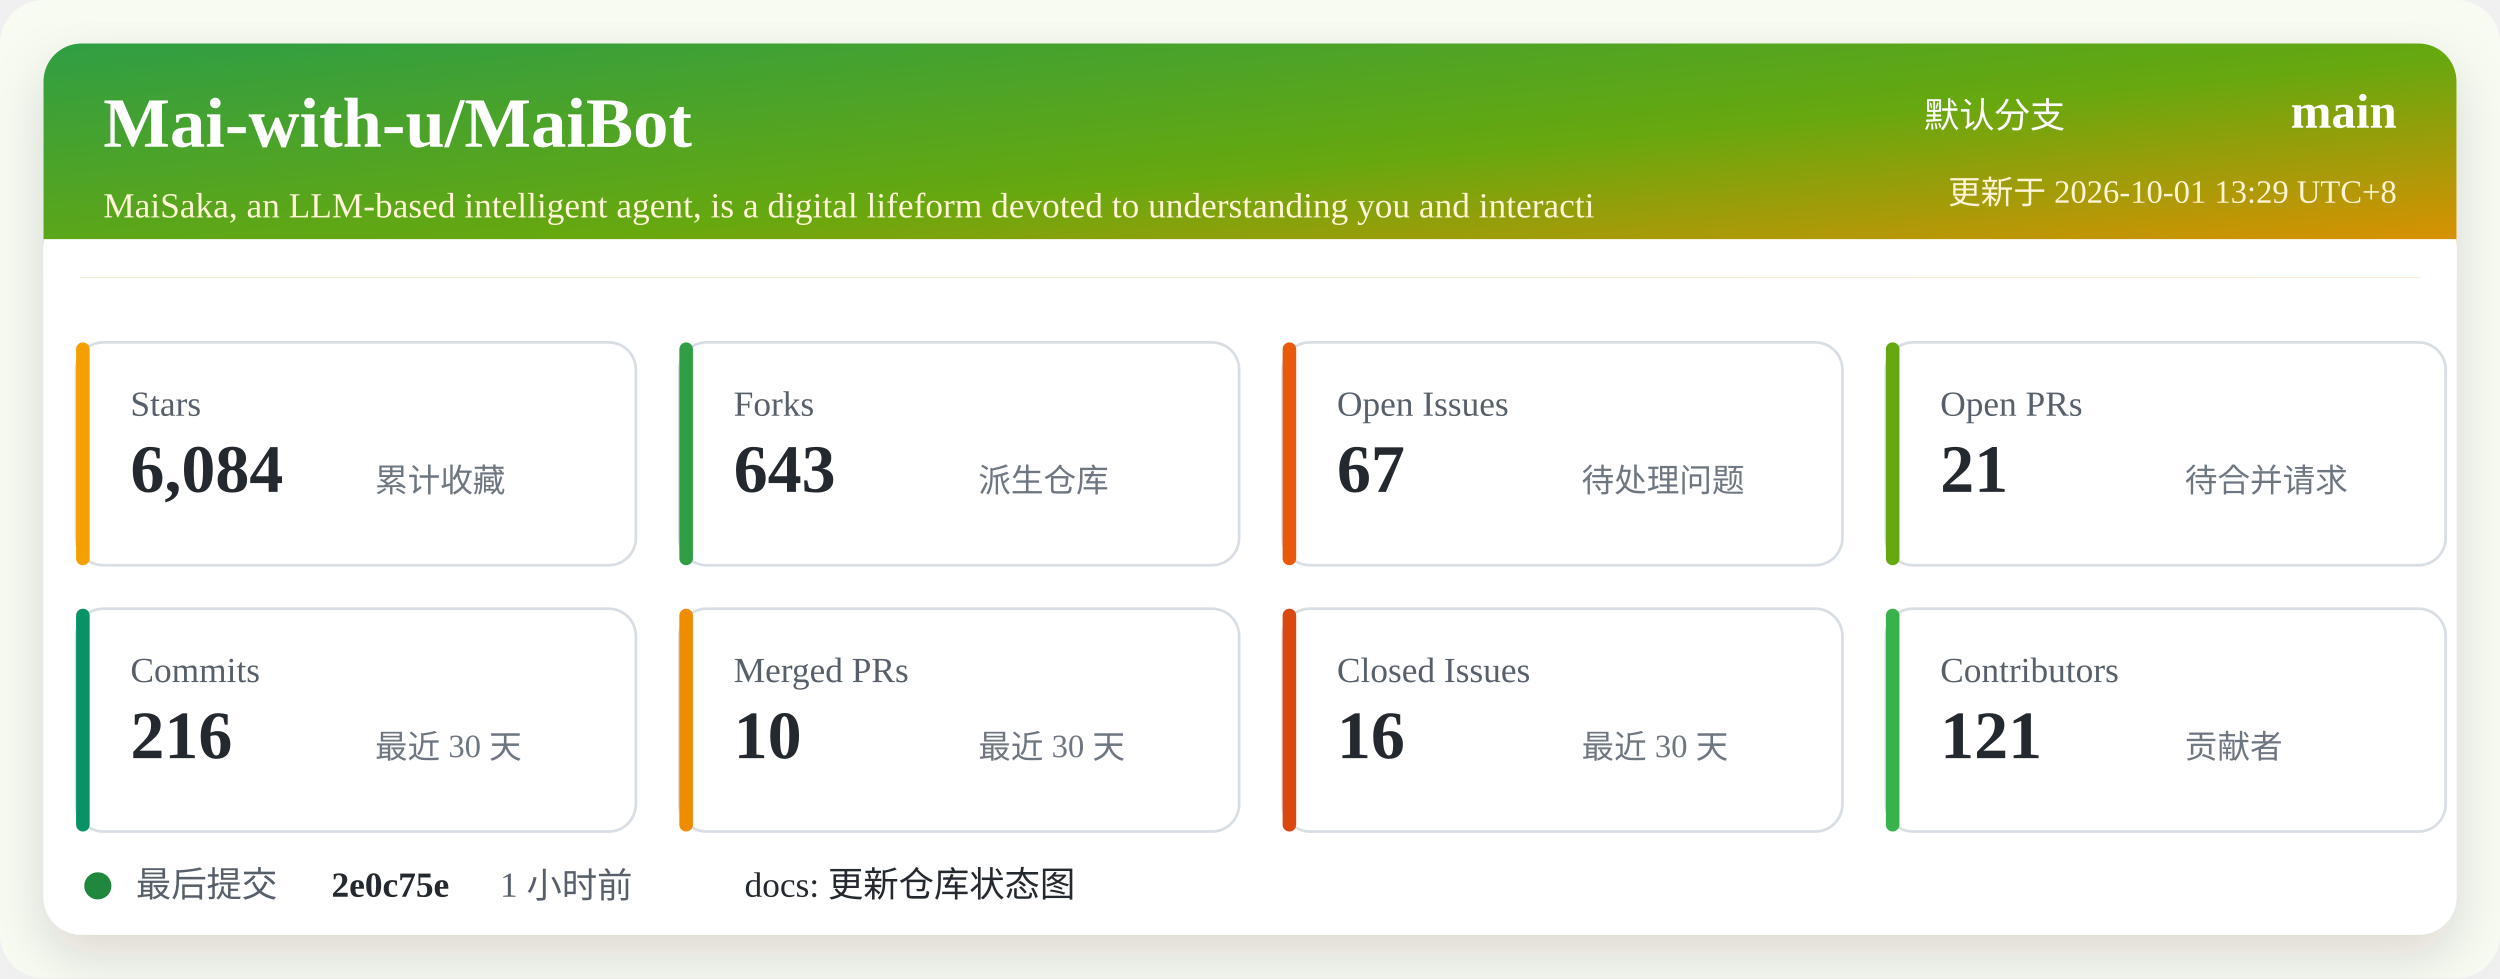
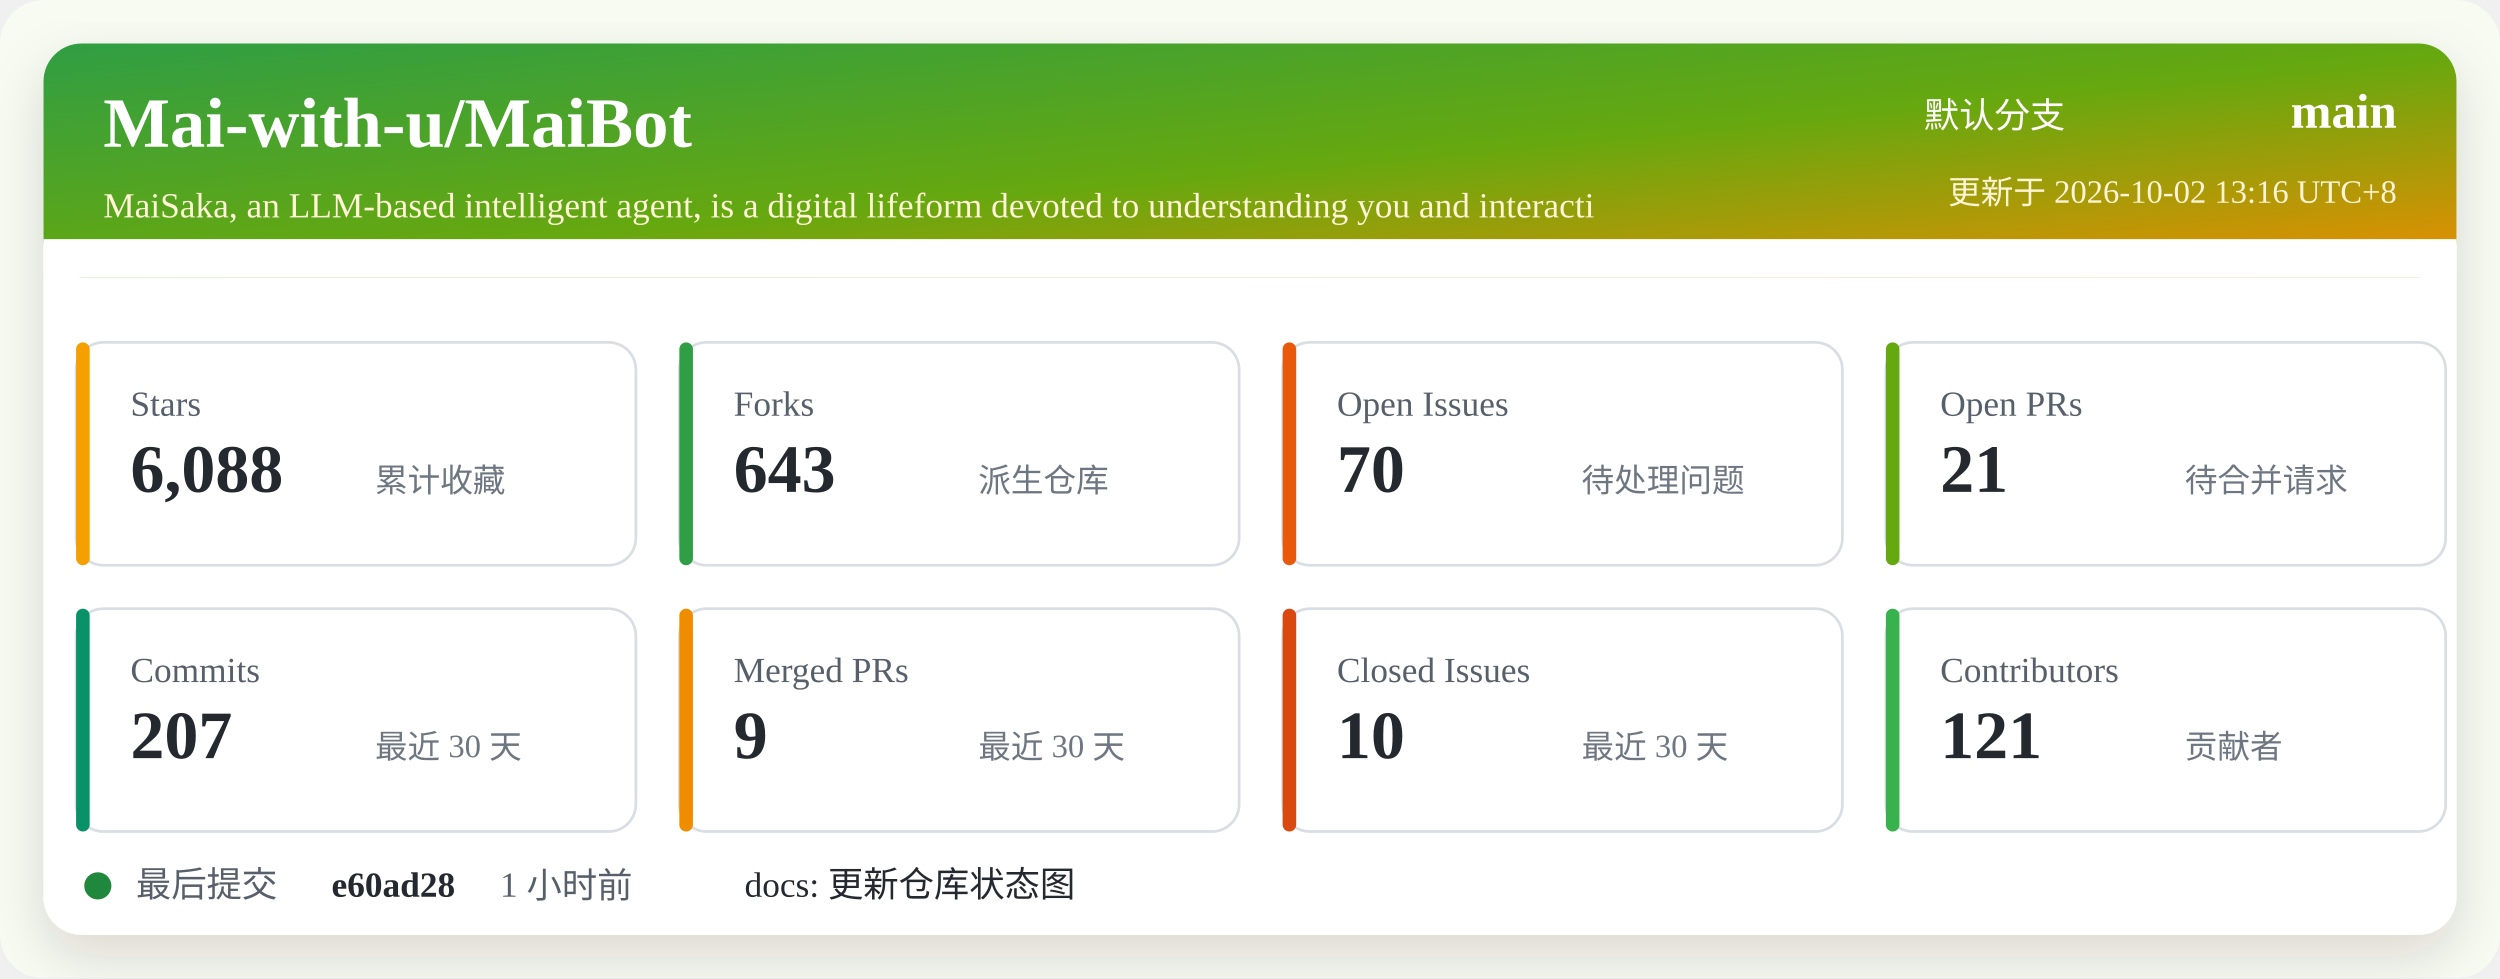
<svg xmlns="http://www.w3.org/2000/svg" width="920" height="360" viewBox="0 0 920 360" role="img" aria-labelledby="title desc">
  <defs>
    <linearGradient id="header" x1="0" x2="1" y1="0" y2="1">
      <stop offset="0%" stop-color="#2f9e44" />
      <stop offset="52%" stop-color="#66a80f" />
      <stop offset="100%" stop-color="#f08c00" />
    </linearGradient>
    <filter id="shadow" x="-5%" y="-5%" width="110%" height="110%">
      <feDropShadow dx="0" dy="8" stdDeviation="10" flood-color="#2b2318" flood-opacity="0.14" />
    </filter>
  </defs>
  <rect width="920" height="360" rx="16" fill="#f7fbf2" />
  <rect x="16" y="16" width="888" height="328" rx="14" fill="#ffffff" filter="url(#shadow)" />
  <rect x="16" y="16" width="888" height="86" rx="14" fill="url(#header)" />
  <path d="M16 88 H904 V102 H16 Z" fill="#ffffff" />
  <text x="38" y="54" fill="#ffffff" font-size="26" font-weight="700">Mai-with-u/MaiBot</text>
  <text x="38" y="80" fill="#fff4d6" font-size="13">MaiSaka, an LLM-based intelligent agent, is a digital lifeform devoted to understanding you and interacti</text>
  <text x="760" y="47" fill="#ffffff" font-size="13" text-anchor="end">默认分支</text>
  <text x="882" y="47" fill="#ffffff" font-size="18" font-weight="700" text-anchor="end">main</text>
-   <text x="882" y="75" fill="#fff4d6" font-size="12" text-anchor="end">更新于 2026-10-01 13:29 UTC+8</text>
+   <text x="882" y="75" fill="#fff4d6" font-size="12" text-anchor="end">更新于 2026-10-02 13:16 UTC+8</text>
  <g transform="translate(28 126)">
    <rect width="206" height="82" rx="10" fill="#ffffff" stroke="#d8dee4" />
    <rect x="0" y="0" width="5" height="82" rx="2.5" fill="#f59f00" />
    <text x="20" y="27" fill="#57606a" font-size="13">Stars</text>
-     <text x="20" y="55" fill="#24292f" font-size="25" font-weight="700">6,084</text>
+     <text x="20" y="55" fill="#24292f" font-size="25" font-weight="700">6,088</text>
    <text x="110" y="55" fill="#6e7781" font-size="12">累计收藏</text>
  </g>
  <g transform="translate(250 126)">
    <rect width="206" height="82" rx="10" fill="#ffffff" stroke="#d8dee4" />
    <rect x="0" y="0" width="5" height="82" rx="2.5" fill="#2f9e44" />
    <text x="20" y="27" fill="#57606a" font-size="13">Forks</text>
    <text x="20" y="55" fill="#24292f" font-size="25" font-weight="700">643</text>
    <text x="110" y="55" fill="#6e7781" font-size="12">派生仓库</text>
  </g>
  <g transform="translate(472 126)">
    <rect width="206" height="82" rx="10" fill="#ffffff" stroke="#d8dee4" />
    <rect x="0" y="0" width="5" height="82" rx="2.5" fill="#e8590c" />
    <text x="20" y="27" fill="#57606a" font-size="13">Open Issues</text>
-     <text x="20" y="55" fill="#24292f" font-size="25" font-weight="700">67</text>
+     <text x="20" y="55" fill="#24292f" font-size="25" font-weight="700">70</text>
    <text x="110" y="55" fill="#6e7781" font-size="12">待处理问题</text>
  </g>
  <g transform="translate(694 126)">
    <rect width="206" height="82" rx="10" fill="#ffffff" stroke="#d8dee4" />
    <rect x="0" y="0" width="5" height="82" rx="2.5" fill="#66a80f" />
    <text x="20" y="27" fill="#57606a" font-size="13">Open PRs</text>
    <text x="20" y="55" fill="#24292f" font-size="25" font-weight="700">21</text>
    <text x="110" y="55" fill="#6e7781" font-size="12">待合并请求</text>
  </g>
  <g transform="translate(28 224)">
    <rect width="206" height="82" rx="10" fill="#ffffff" stroke="#d8dee4" />
    <rect x="0" y="0" width="5" height="82" rx="2.5" fill="#099268" />
    <text x="20" y="27" fill="#57606a" font-size="13">Commits</text>
-     <text x="20" y="55" fill="#24292f" font-size="25" font-weight="700">216</text>
+     <text x="20" y="55" fill="#24292f" font-size="25" font-weight="700">207</text>
    <text x="110" y="55" fill="#6e7781" font-size="12">最近 30 天</text>
  </g>
  <g transform="translate(250 224)">
    <rect width="206" height="82" rx="10" fill="#ffffff" stroke="#d8dee4" />
    <rect x="0" y="0" width="5" height="82" rx="2.5" fill="#f08c00" />
    <text x="20" y="27" fill="#57606a" font-size="13">Merged PRs</text>
-     <text x="20" y="55" fill="#24292f" font-size="25" font-weight="700">10</text>
+     <text x="20" y="55" fill="#24292f" font-size="25" font-weight="700">9</text>
    <text x="110" y="55" fill="#6e7781" font-size="12">最近 30 天</text>
  </g>
  <g transform="translate(472 224)">
    <rect width="206" height="82" rx="10" fill="#ffffff" stroke="#d8dee4" />
    <rect x="0" y="0" width="5" height="82" rx="2.5" fill="#d9480f" />
    <text x="20" y="27" fill="#57606a" font-size="13">Closed Issues</text>
-     <text x="20" y="55" fill="#24292f" font-size="25" font-weight="700">16</text>
+     <text x="20" y="55" fill="#24292f" font-size="25" font-weight="700">10</text>
    <text x="110" y="55" fill="#6e7781" font-size="12">最近 30 天</text>
  </g>
  <g transform="translate(694 224)">
    <rect width="206" height="82" rx="10" fill="#ffffff" stroke="#d8dee4" />
    <rect x="0" y="0" width="5" height="82" rx="2.5" fill="#37b24d" />
    <text x="20" y="27" fill="#57606a" font-size="13">Contributors</text>
    <text x="20" y="55" fill="#24292f" font-size="25" font-weight="700">121</text>
    <text x="110" y="55" fill="#6e7781" font-size="12">贡献者</text>
  </g>
  <g transform="translate(28 318)">
    <circle cx="8" cy="8" r="5" fill="#1f883d" />
    <text x="22" y="12" fill="#57606a" font-size="13">最后提交</text>
-     <text x="94" y="12" fill="#24292f" font-size="13" font-weight="700">2e0c75e</text>
+     <text x="94" y="12" fill="#24292f" font-size="13" font-weight="700">e60ad28</text>
    <text x="156" y="12" fill="#57606a" font-size="13">1 小时前</text>
    <text x="246" y="12" fill="#24292f" font-size="13">docs: 更新仓库状态图</text>
  </g>
</svg>
